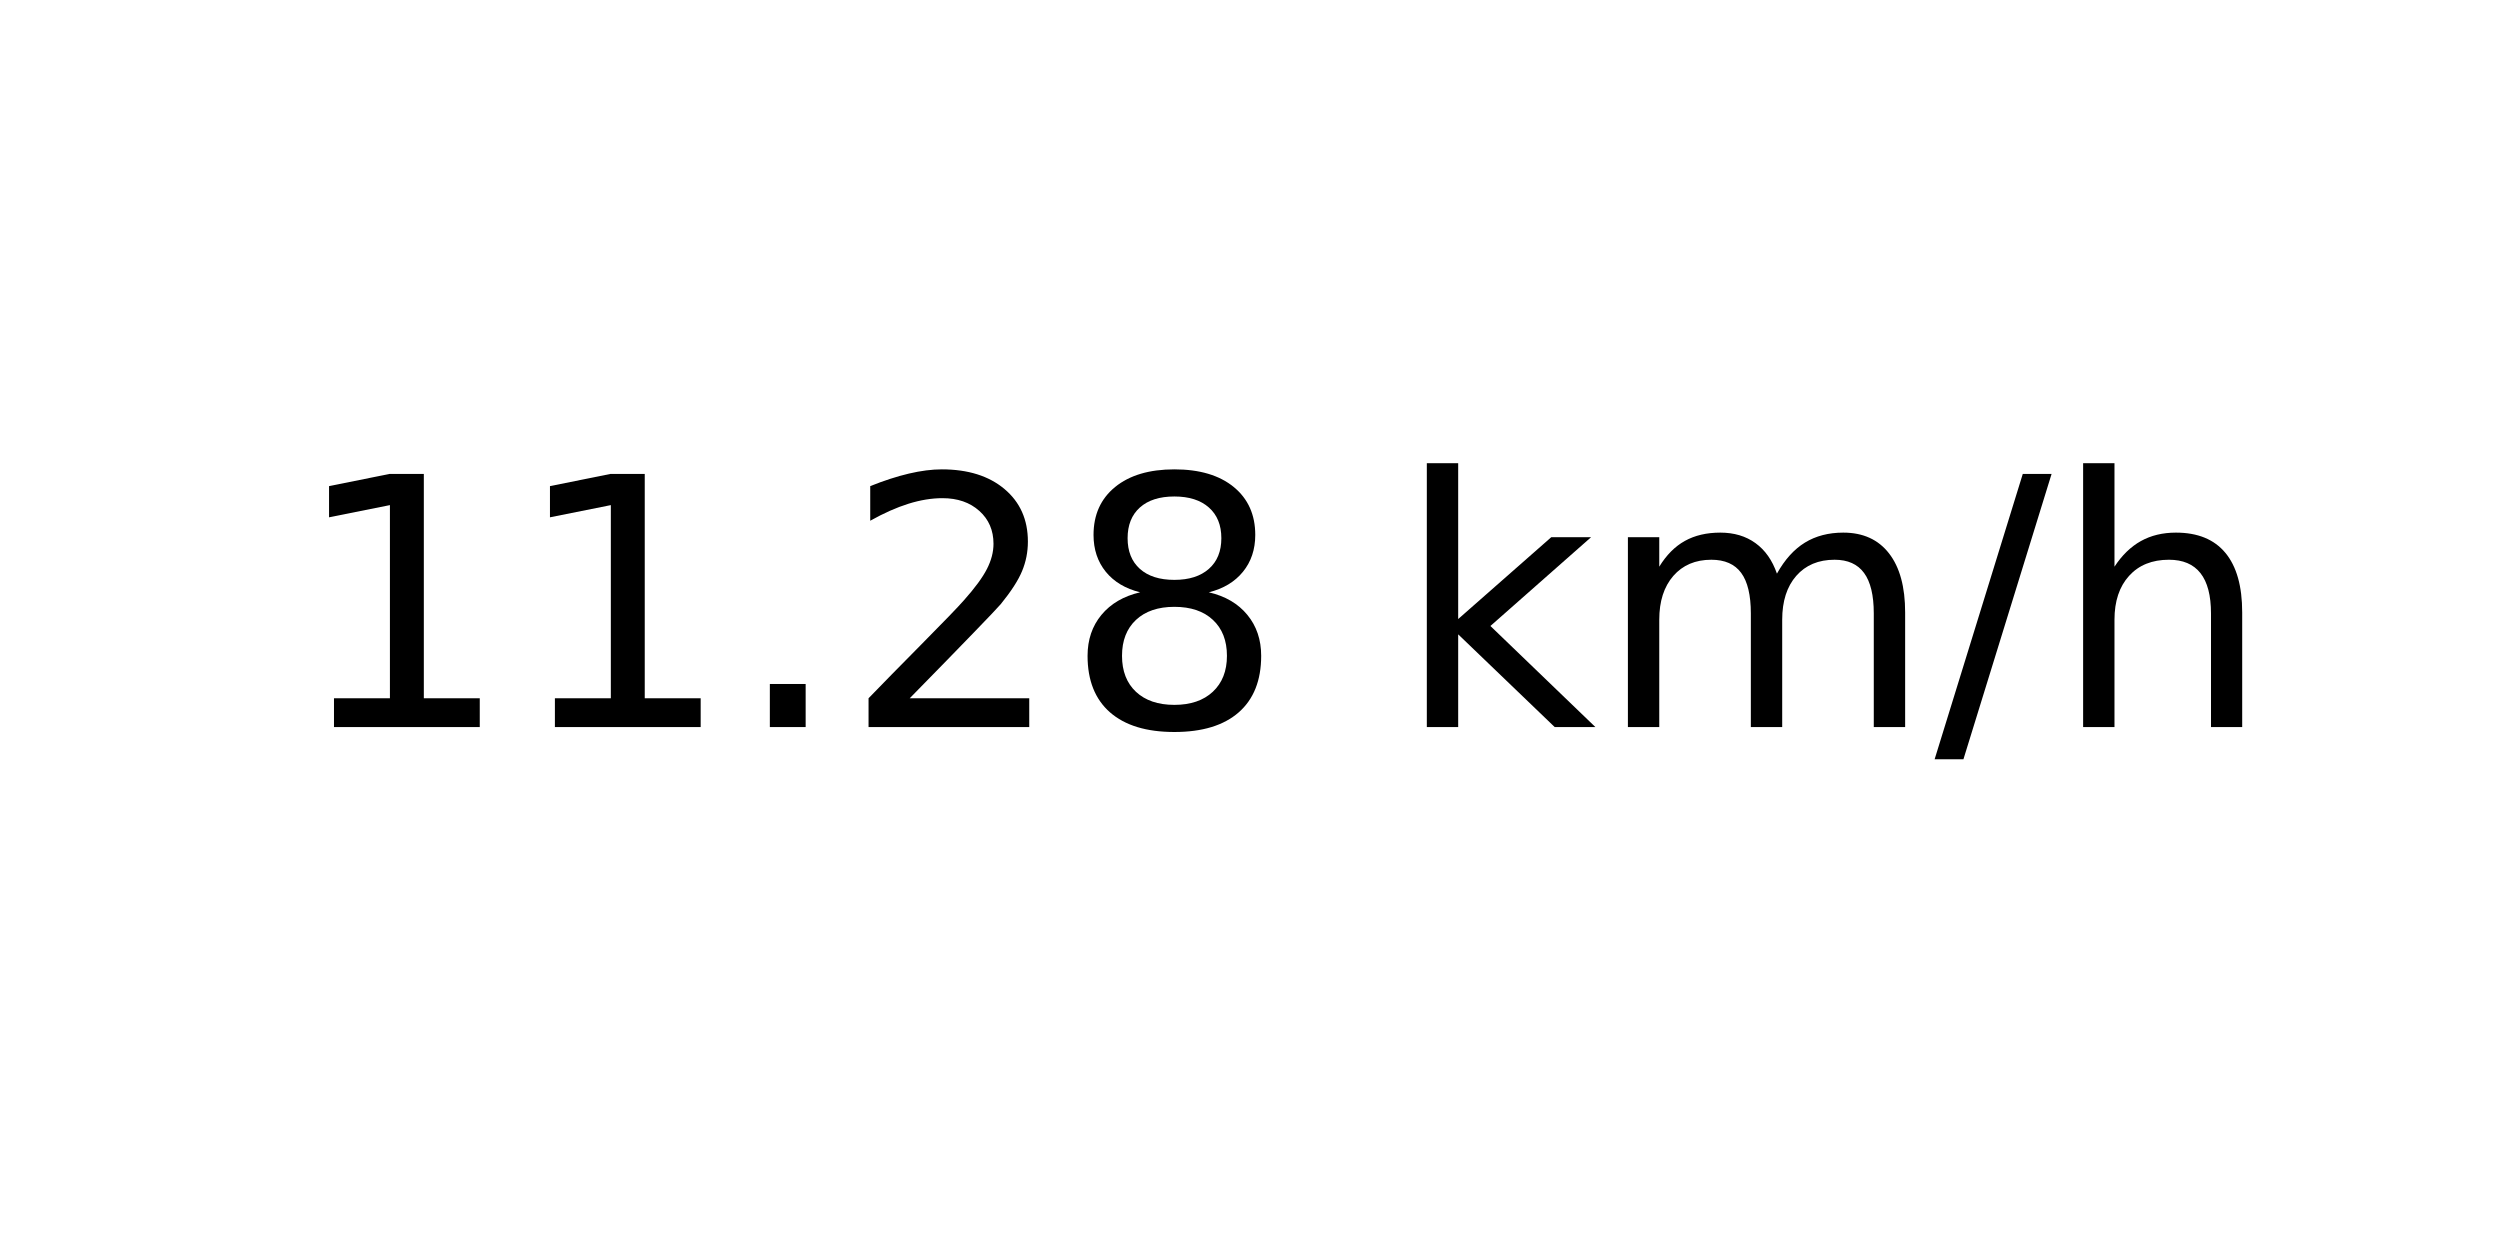
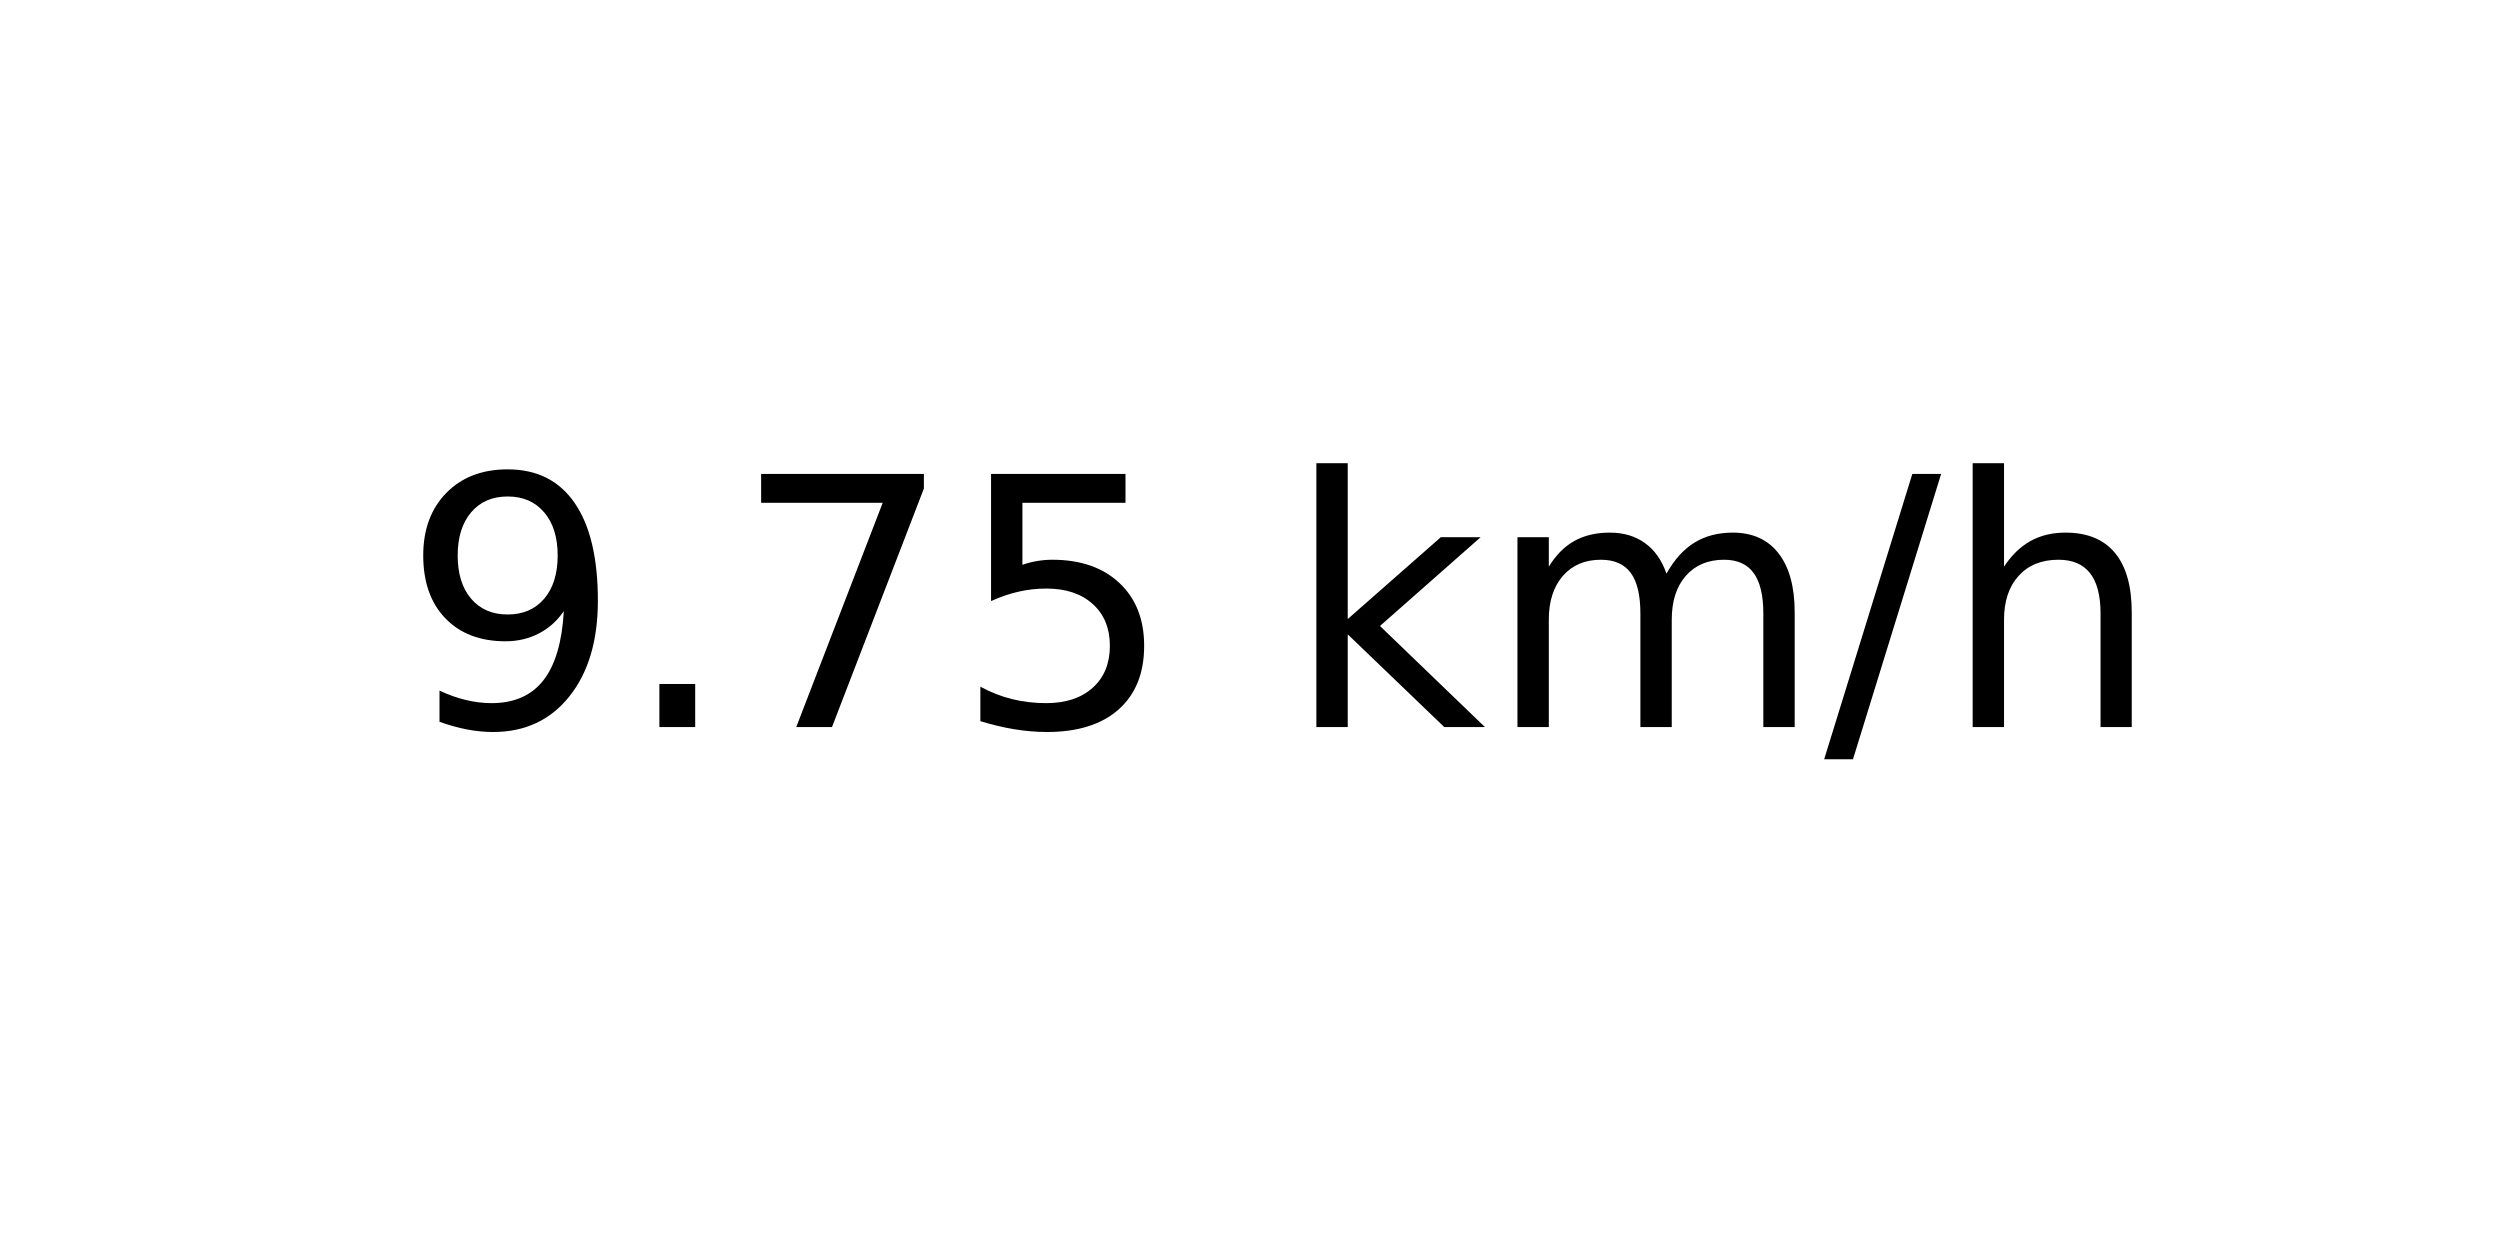
<svg xmlns="http://www.w3.org/2000/svg" xmlns:xlink="http://www.w3.org/1999/xlink" width="72pt" height="36pt" viewBox="0 0 72 36" version="1.1">
  <defs>
    <style type="text/css">*{stroke-linejoin: round; stroke-linecap: butt}</style>
  </defs>
  <g id="figure_1">
    <g id="axes_1">
      <g id="text_1">
-         <g transform="translate(8.378125 20.93937) scale(0.1 -0.1)">
+         <g transform="translate(11.55937 20.93937) scale(0.1 -0.1)">
          <defs>
-             <path id="DejaVuSans-31" d="M 794 531  L 1825 531  L 1825 4091  L 703 3866  L 703 4441  L 1819 4666  L 2450 4666  L 2450 531  L 3481 531  L 3481 0  L 794 0  L 794 531  z " transform="scale(0.015625)" />
+             <path id="DejaVuSans-39" d="M 703 97  L 703 672  Q 941 559 1184 500  Q 1428 441 1663 441  Q 2288 441 2617 861  Q 2947 1281 2994 2138  Q 2813 1869 2534 1725  Q 2256 1581 1919 1581  Q 1219 1581 811 2004  Q 403 2428 403 3163  Q 403 3881 828 4315  Q 1253 4750 1959 4750  Q 2769 4750 3195 4129  Q 3622 3509 3622 2328  Q 3622 1225 3098 567  Q 2575 -91 1691 -91  Q 1453 -91 1209 -44  Q 966 3 703 97  z M 1959 2075  Q 2384 2075 2632 2365  Q 2881 2656 2881 3163  Q 2881 3666 2632 3958  Q 2384 4250 1959 4250  Q 1534 4250 1286 3958  Q 1038 3666 1038 3163  Q 1038 2656 1286 2365  Q 1534 2075 1959 2075  z " transform="scale(0.015625)" />
            <path id="DejaVuSans-2e" d="M 684 794  L 1344 794  L 1344 0  L 684 0  L 684 794  z " transform="scale(0.015625)" />
-             <path id="DejaVuSans-32" d="M 1228 531  L 3431 531  L 3431 0  L 469 0  L 469 531  Q 828 903 1448 1529  Q 2069 2156 2228 2338  Q 2531 2678 2651 2914  Q 2772 3150 2772 3378  Q 2772 3750 2511 3984  Q 2250 4219 1831 4219  Q 1534 4219 1204 4116  Q 875 4013 500 3803  L 500 4441  Q 881 4594 1212 4672  Q 1544 4750 1819 4750  Q 2544 4750 2975 4387  Q 3406 4025 3406 3419  Q 3406 3131 3298 2873  Q 3191 2616 2906 2266  Q 2828 2175 2409 1742  Q 1991 1309 1228 531  z " transform="scale(0.015625)" />
-             <path id="DejaVuSans-38" d="M 2034 2216  Q 1584 2216 1326 1975  Q 1069 1734 1069 1313  Q 1069 891 1326 650  Q 1584 409 2034 409  Q 2484 409 2743 651  Q 3003 894 3003 1313  Q 3003 1734 2745 1975  Q 2488 2216 2034 2216  z M 1403 2484  Q 997 2584 770 2862  Q 544 3141 544 3541  Q 544 4100 942 4425  Q 1341 4750 2034 4750  Q 2731 4750 3128 4425  Q 3525 4100 3525 3541  Q 3525 3141 3298 2862  Q 3072 2584 2669 2484  Q 3125 2378 3379 2068  Q 3634 1759 3634 1313  Q 3634 634 3220 271  Q 2806 -91 2034 -91  Q 1263 -91 848 271  Q 434 634 434 1313  Q 434 1759 690 2068  Q 947 2378 1403 2484  z M 1172 3481  Q 1172 3119 1398 2916  Q 1625 2713 2034 2713  Q 2441 2713 2670 2916  Q 2900 3119 2900 3481  Q 2900 3844 2670 4047  Q 2441 4250 2034 4250  Q 1625 4250 1398 4047  Q 1172 3844 1172 3481  z " transform="scale(0.015625)" />
+             <path id="DejaVuSans-37" d="M 525 4666  L 3525 4666  L 3525 4397  L 1831 0  L 1172 0  L 2766 4134  L 525 4134  L 525 4666  z " transform="scale(0.015625)" />
+             <path id="DejaVuSans-35" d="M 691 4666  L 3169 4666  L 3169 4134  L 1269 4134  L 1269 2991  Q 1406 3038 1543 3061  Q 1681 3084 1819 3084  Q 2600 3084 3056 2656  Q 3513 2228 3513 1497  Q 3513 744 3044 326  Q 2575 -91 1722 -91  Q 1428 -91 1123 -41  Q 819 9 494 109  L 494 744  Q 775 591 1075 516  Q 1375 441 1709 441  Q 2250 441 2565 725  Q 2881 1009 2881 1497  Q 2881 1984 2565 2268  Q 2250 2553 1709 2553  Q 1456 2553 1204 2497  Q 953 2441 691 2322  L 691 4666  z " transform="scale(0.015625)" />
            <path id="DejaVuSans-20" transform="scale(0.015625)" />
            <path id="DejaVuSans-6b" d="M 581 4863  L 1159 4863  L 1159 1991  L 2875 3500  L 3609 3500  L 1753 1863  L 3688 0  L 2938 0  L 1159 1709  L 1159 0  L 581 0  L 581 4863  z " transform="scale(0.015625)" />
            <path id="DejaVuSans-6d" d="M 3328 2828  Q 3544 3216 3844 3400  Q 4144 3584 4550 3584  Q 5097 3584 5394 3201  Q 5691 2819 5691 2113  L 5691 0  L 5113 0  L 5113 2094  Q 5113 2597 4934 2840  Q 4756 3084 4391 3084  Q 3944 3084 3684 2787  Q 3425 2491 3425 1978  L 3425 0  L 2847 0  L 2847 2094  Q 2847 2600 2669 2842  Q 2491 3084 2119 3084  Q 1678 3084 1418 2786  Q 1159 2488 1159 1978  L 1159 0  L 581 0  L 581 3500  L 1159 3500  L 1159 2956  Q 1356 3278 1631 3431  Q 1906 3584 2284 3584  Q 2666 3584 2933 3390  Q 3200 3197 3328 2828  z " transform="scale(0.015625)" />
            <path id="DejaVuSans-2f" d="M 1625 4666  L 2156 4666  L 531 -594  L 0 -594  L 1625 4666  z " transform="scale(0.015625)" />
            <path id="DejaVuSans-68" d="M 3513 2113  L 3513 0  L 2938 0  L 2938 2094  Q 2938 2591 2744 2837  Q 2550 3084 2163 3084  Q 1697 3084 1428 2787  Q 1159 2491 1159 1978  L 1159 0  L 581 0  L 581 4863  L 1159 4863  L 1159 2956  Q 1366 3272 1645 3428  Q 1925 3584 2291 3584  Q 2894 3584 3203 3211  Q 3513 2838 3513 2113  z " transform="scale(0.015625)" />
          </defs>
-           <use xlink:href="#DejaVuSans-31" />
-           <use xlink:href="#DejaVuSans-31" x="63.623" />
-           <use xlink:href="#DejaVuSans-2e" x="127.246" />
-           <use xlink:href="#DejaVuSans-32" x="159.033" />
-           <use xlink:href="#DejaVuSans-38" x="222.656" />
-           <use xlink:href="#DejaVuSans-20" x="286.279" />
-           <use xlink:href="#DejaVuSans-6b" x="318.066" />
-           <use xlink:href="#DejaVuSans-6d" x="375.977" />
-           <use xlink:href="#DejaVuSans-2f" x="473.389" />
-           <use xlink:href="#DejaVuSans-68" x="507.08" />
+           <use xlink:href="#DejaVuSans-39" />
+           <use xlink:href="#DejaVuSans-2e" x="63.623" />
+           <use xlink:href="#DejaVuSans-37" x="95.41" />
+           <use xlink:href="#DejaVuSans-35" x="159.033" />
+           <use xlink:href="#DejaVuSans-20" x="222.656" />
+           <use xlink:href="#DejaVuSans-6b" x="254.443" />
+           <use xlink:href="#DejaVuSans-6d" x="312.354" />
+           <use xlink:href="#DejaVuSans-2f" x="409.766" />
+           <use xlink:href="#DejaVuSans-68" x="443.457" />
        </g>
      </g>
    </g>
  </g>
</svg>
